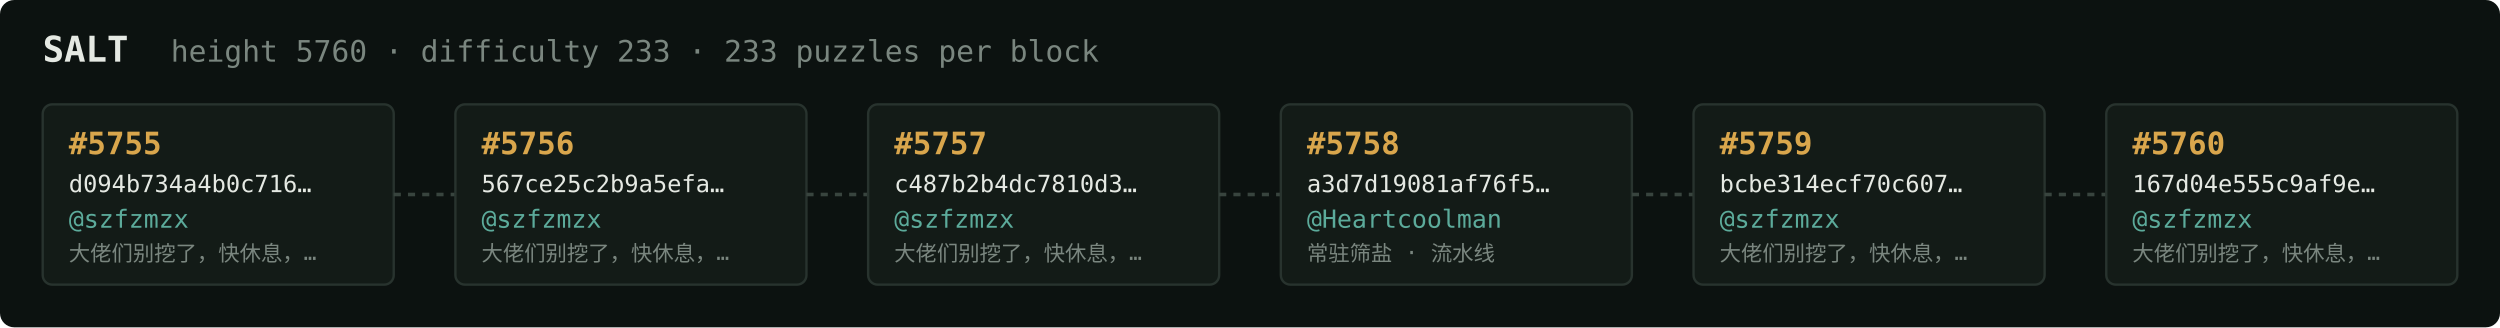
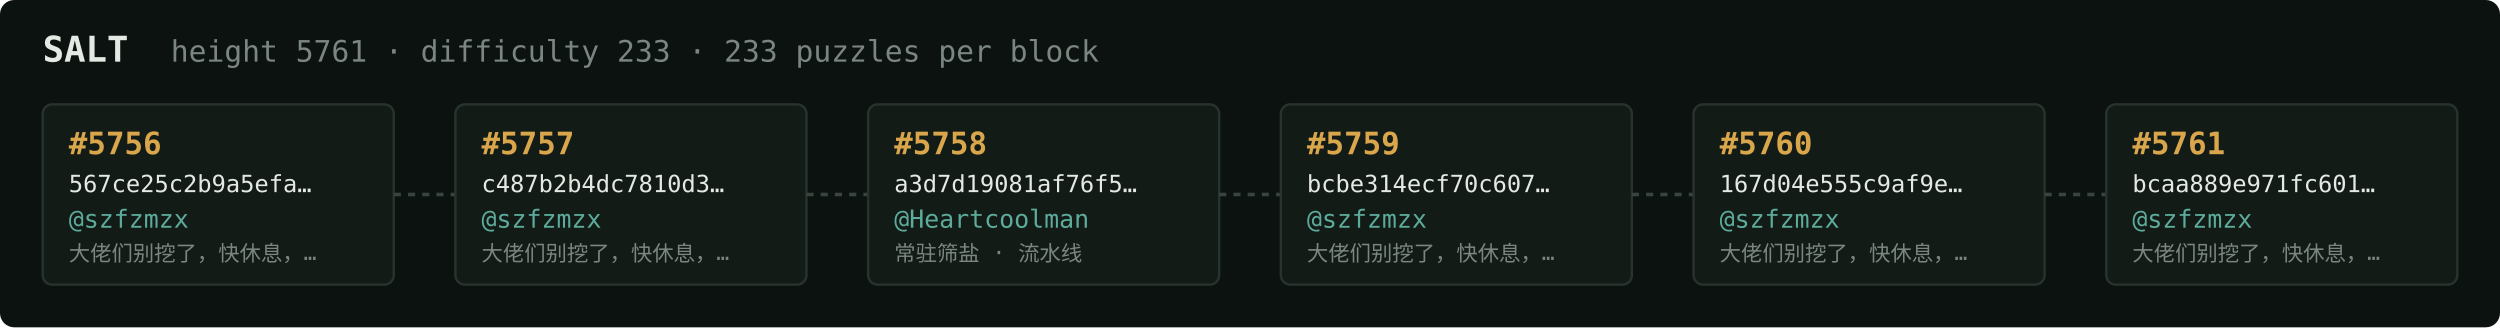
<svg xmlns="http://www.w3.org/2000/svg" width="1054" height="138" viewBox="0 0 1054 138" font-family="ui-monospace,SFMono-Regular,Menlo,monospace">
  <rect fill="#0c1210" width="1054" height="138" rx="6" />
  <text x="18" y="26" fill="#e5e9e3" font-size="15" font-weight="700">SALT</text>
-   <text x="72" y="26" fill="#7a867f" font-size="12.5">height 5760 · difficulty 233 · 233 puzzles per block</text>
+   <text x="72" y="26" fill="#7a867f" font-size="12.5">height 5761 · difficulty 233 · 233 puzzles per block</text>
  <rect x="18" y="44" width="148" height="76" rx="4" fill="#131b17" stroke="#28332e" stroke-width="1" />
-   <text x="29" y="65" fill="#d9a64c" font-size="13" font-weight="700">#5755</text>
-   <text x="29" y="81" fill="#e5e9e3" font-size="10">d094b734a4b0c716…</text>
+   <text x="29" y="65" fill="#d9a64c" font-size="13" font-weight="700">#5756</text>
+   <text x="29" y="81" fill="#e5e9e3" font-size="10">567ce25c2b9a5efa…</text>
  <text x="29" y="96" fill="#5cab9b" font-size="10.5">@szfzmzx</text>
  <text x="29" y="110" fill="#7a867f" font-size="9">大佬们别挖了，快休息，…</text>
  <line x1="166" y1="82.0" x2="192" y2="82.0" stroke="#38443e" stroke-width="1.5" stroke-dasharray="3 3" />
  <rect x="192" y="44" width="148" height="76" rx="4" fill="#131b17" stroke="#28332e" stroke-width="1" />
-   <text x="203" y="65" fill="#d9a64c" font-size="13" font-weight="700">#5756</text>
-   <text x="203" y="81" fill="#e5e9e3" font-size="10">567ce25c2b9a5efa…</text>
+   <text x="203" y="65" fill="#d9a64c" font-size="13" font-weight="700">#5757</text>
+   <text x="203" y="81" fill="#e5e9e3" font-size="10">c487b2b4dc7810d3…</text>
  <text x="203" y="96" fill="#5cab9b" font-size="10.5">@szfzmzx</text>
  <text x="203" y="110" fill="#7a867f" font-size="9">大佬们别挖了，快休息，…</text>
  <line x1="340" y1="82.0" x2="366" y2="82.0" stroke="#38443e" stroke-width="1.5" stroke-dasharray="3 3" />
  <rect x="366" y="44" width="148" height="76" rx="4" fill="#131b17" stroke="#28332e" stroke-width="1" />
-   <text x="377" y="65" fill="#d9a64c" font-size="13" font-weight="700">#5757</text>
-   <text x="377" y="81" fill="#e5e9e3" font-size="10">c487b2b4dc7810d3…</text>
-   <text x="377" y="96" fill="#5cab9b" font-size="10.5">@szfzmzx</text>
-   <text x="377" y="110" fill="#7a867f" font-size="9">大佬们别挖了，快休息，…</text>
+   <text x="377" y="65" fill="#d9a64c" font-size="13" font-weight="700">#5758</text>
+   <text x="377" y="81" fill="#e5e9e3" font-size="10">a3d7d19081af76f5…</text>
+   <text x="377" y="96" fill="#5cab9b" font-size="10.5">@Heartcoolman</text>
+   <text x="377" y="110" fill="#7a867f" font-size="9">常驻筛盐 · 流水线</text>
  <line x1="514" y1="82.0" x2="540" y2="82.0" stroke="#38443e" stroke-width="1.5" stroke-dasharray="3 3" />
  <rect x="540" y="44" width="148" height="76" rx="4" fill="#131b17" stroke="#28332e" stroke-width="1" />
-   <text x="551" y="65" fill="#d9a64c" font-size="13" font-weight="700">#5758</text>
-   <text x="551" y="81" fill="#e5e9e3" font-size="10">a3d7d19081af76f5…</text>
-   <text x="551" y="96" fill="#5cab9b" font-size="10.5">@Heartcoolman</text>
-   <text x="551" y="110" fill="#7a867f" font-size="9">常驻筛盐 · 流水线</text>
+   <text x="551" y="65" fill="#d9a64c" font-size="13" font-weight="700">#5759</text>
+   <text x="551" y="81" fill="#e5e9e3" font-size="10">bcbe314ecf70c607…</text>
+   <text x="551" y="96" fill="#5cab9b" font-size="10.5">@szfzmzx</text>
+   <text x="551" y="110" fill="#7a867f" font-size="9">大佬们别挖了，快休息，…</text>
  <line x1="688" y1="82.0" x2="714" y2="82.0" stroke="#38443e" stroke-width="1.5" stroke-dasharray="3 3" />
  <rect x="714" y="44" width="148" height="76" rx="4" fill="#131b17" stroke="#28332e" stroke-width="1" />
-   <text x="725" y="65" fill="#d9a64c" font-size="13" font-weight="700">#5759</text>
-   <text x="725" y="81" fill="#e5e9e3" font-size="10">bcbe314ecf70c607…</text>
+   <text x="725" y="65" fill="#d9a64c" font-size="13" font-weight="700">#5760</text>
+   <text x="725" y="81" fill="#e5e9e3" font-size="10">167d04e555c9af9e…</text>
  <text x="725" y="96" fill="#5cab9b" font-size="10.5">@szfzmzx</text>
  <text x="725" y="110" fill="#7a867f" font-size="9">大佬们别挖了，快休息，…</text>
  <line x1="862" y1="82.0" x2="888" y2="82.0" stroke="#38443e" stroke-width="1.5" stroke-dasharray="3 3" />
  <rect x="888" y="44" width="148" height="76" rx="4" fill="#131b17" stroke="#28332e" stroke-width="1" />
-   <text x="899" y="65" fill="#d9a64c" font-size="13" font-weight="700">#5760</text>
-   <text x="899" y="81" fill="#e5e9e3" font-size="10">167d04e555c9af9e…</text>
+   <text x="899" y="65" fill="#d9a64c" font-size="13" font-weight="700">#5761</text>
+   <text x="899" y="81" fill="#e5e9e3" font-size="10">bcaa889e971fc601…</text>
  <text x="899" y="96" fill="#5cab9b" font-size="10.5">@szfzmzx</text>
  <text x="899" y="110" fill="#7a867f" font-size="9">大佬们别挖了，快休息，…</text>
</svg>
